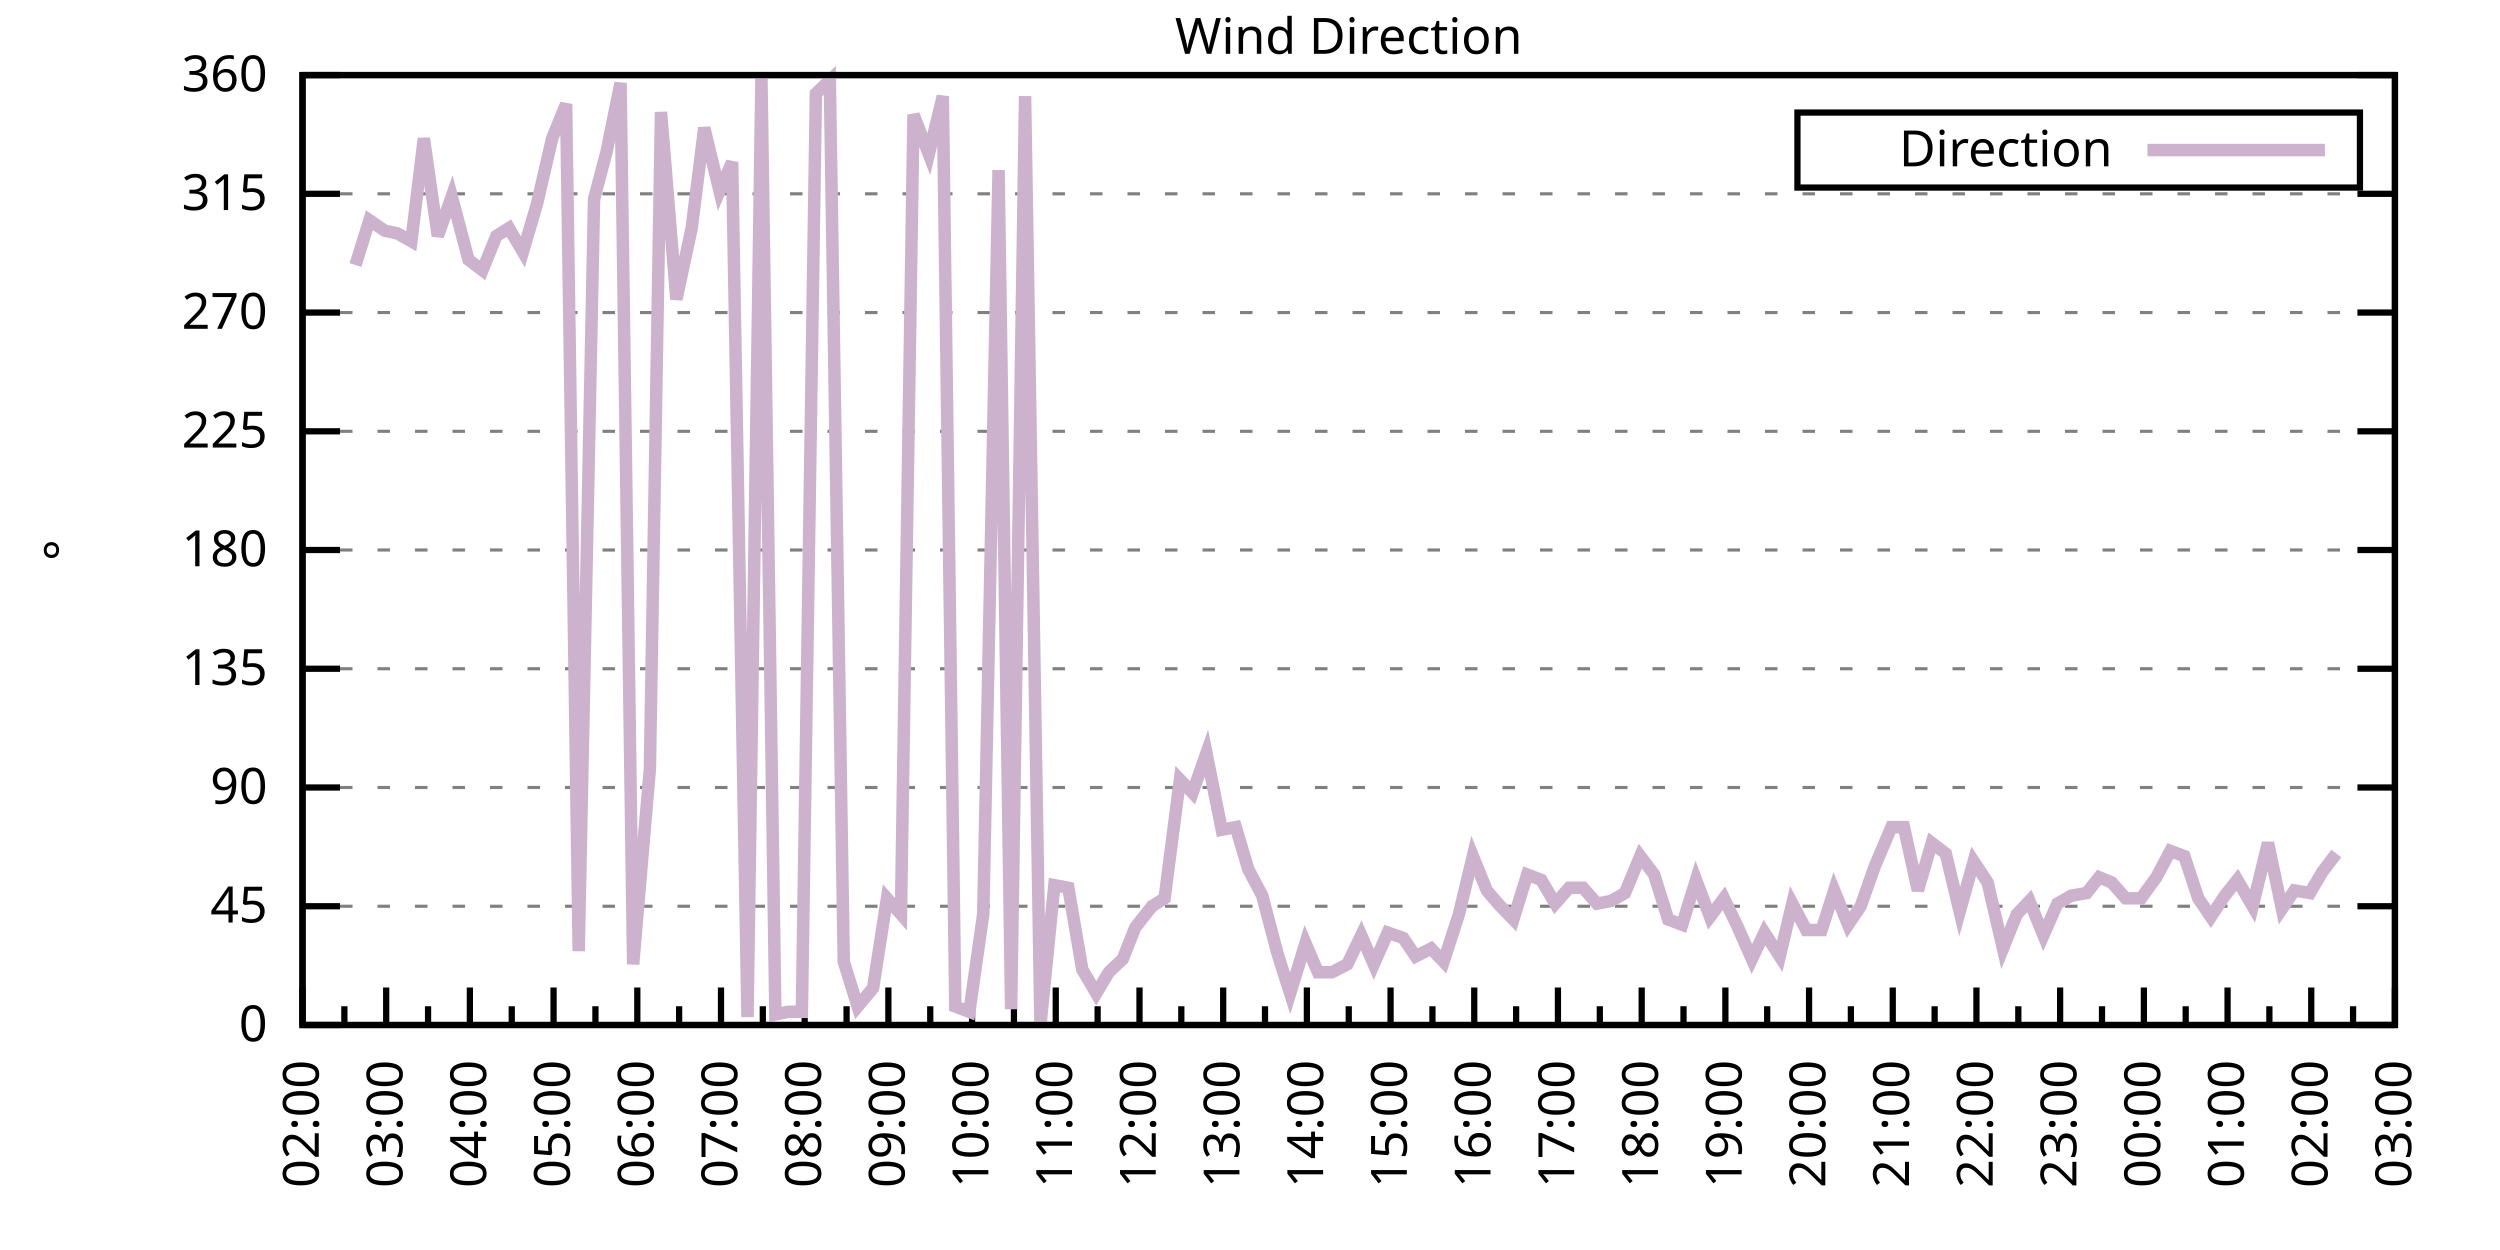
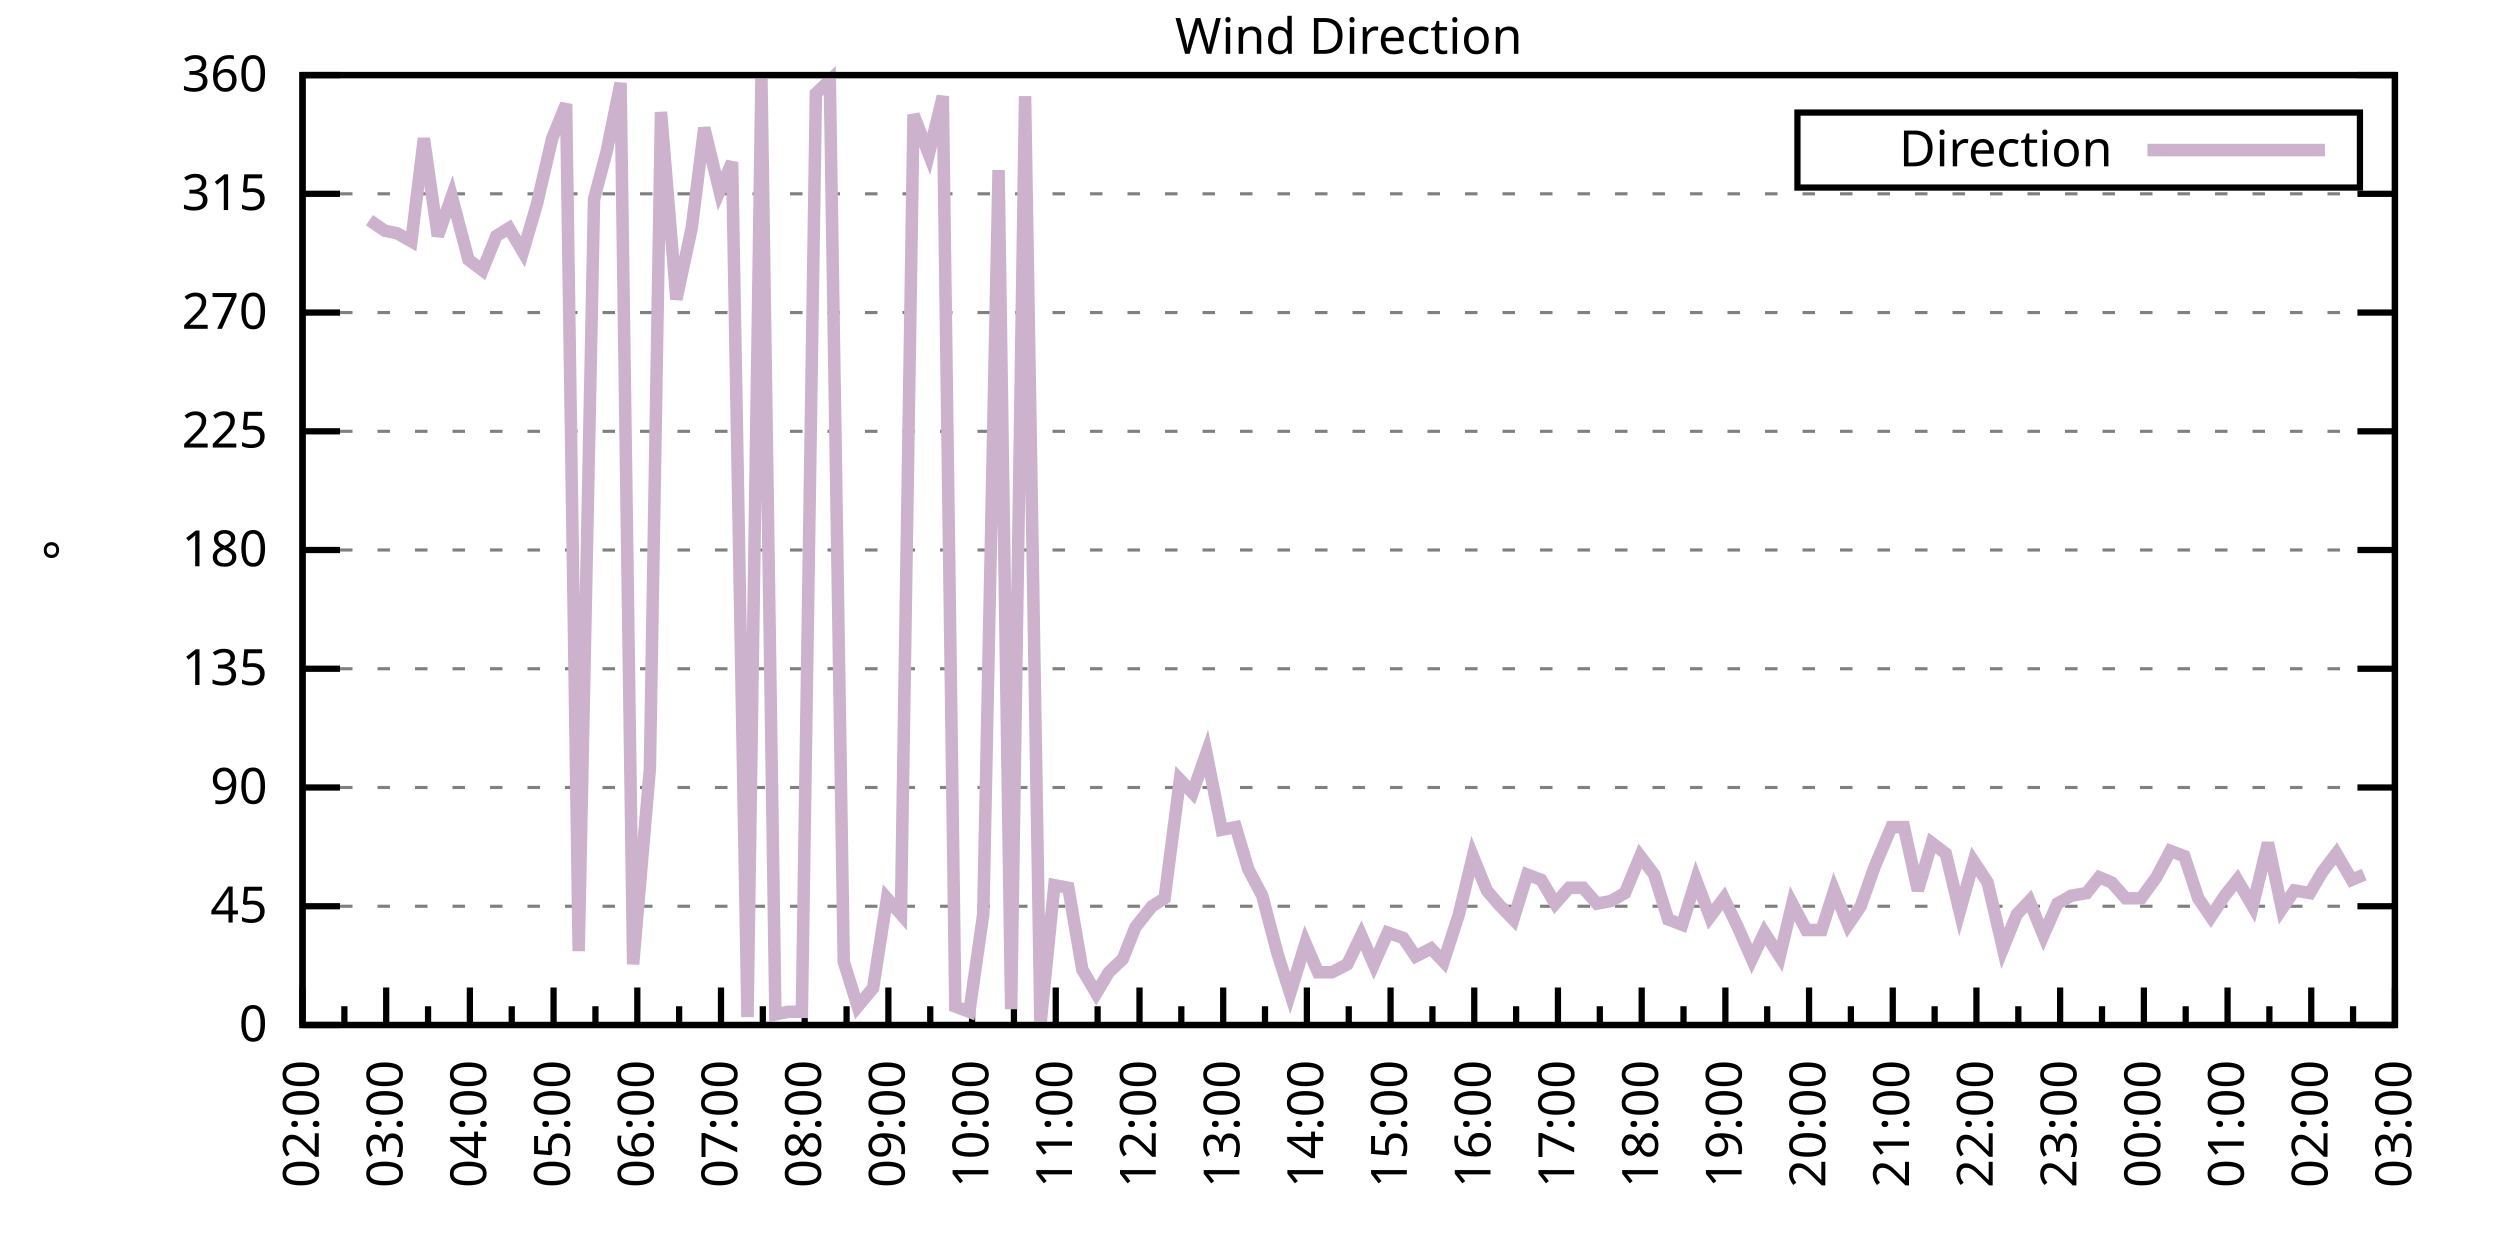
<svg xmlns="http://www.w3.org/2000/svg" xmlns:xlink="http://www.w3.org/1999/xlink" width="400" height="200" viewBox="0 0 400 200">
  <g id="gnuplot_canvas">
    <rect x="0" y="0" width="400" height="200" fill="none" />
    <defs>
      <circle id="gpDot" r="0.5" stroke-width="0.5" stroke="currentColor" />
      <path id="gpPt0" stroke-width="0.333" stroke="currentColor" d="M-1,0 h2 M0,-1 v2" />
      <path id="gpPt1" stroke-width="0.333" stroke="currentColor" d="M-1,-1 L1,1 M1,-1 L-1,1" />
      <path id="gpPt2" stroke-width="0.333" stroke="currentColor" d="M-1,0 L1,0 M0,-1 L0,1 M-1,-1 L1,1 M-1,1 L1,-1" />
      <rect id="gpPt3" stroke-width="0.333" stroke="currentColor" x="-1" y="-1" width="2" height="2" />
      <rect id="gpPt4" stroke-width="0.333" stroke="currentColor" fill="currentColor" x="-1" y="-1" width="2" height="2" />
      <circle id="gpPt5" stroke-width="0.333" stroke="currentColor" cx="0" cy="0" r="1" />
      <use xlink:href="#gpPt5" id="gpPt6" fill="currentColor" stroke="none" />
      <path id="gpPt7" stroke-width="0.333" stroke="currentColor" d="M0,-1.33 L-1.33,0.67 L1.33,0.67 z" />
      <use xlink:href="#gpPt7" id="gpPt8" fill="currentColor" stroke="none" />
      <use xlink:href="#gpPt7" id="gpPt9" stroke="currentColor" transform="rotate(180)" />
      <use xlink:href="#gpPt9" id="gpPt10" fill="currentColor" stroke="none" />
      <use xlink:href="#gpPt3" id="gpPt11" stroke="currentColor" transform="rotate(45)" />
      <use xlink:href="#gpPt11" id="gpPt12" fill="currentColor" stroke="none" />
      <path id="gpPt13" stroke-width="0.333" stroke="currentColor" d="M0,1.330 L1.265,0.411 L0.782,-1.067 L-0.782,-1.076 L-1.265,0.411 z" />
      <use xlink:href="#gpPt13" id="gpPt14" fill="currentColor" stroke="none" />
      <filter id="textbox" filterUnits="objectBoundingBox" x="0" y="0" height="1" width="1">
        <feFlood flood-color="white" flood-opacity="1" result="bgnd" />
        <feComposite in="SourceGraphic" in2="bgnd" operator="atop" />
      </filter>
      <filter id="greybox" filterUnits="objectBoundingBox" x="0" y="0" height="1" width="1">
        <feFlood flood-color="lightgrey" flood-opacity="1" result="grey" />
        <feComposite in="SourceGraphic" in2="grey" operator="atop" />
      </filter>
    </defs>
    <g fill="none" color="white" stroke="currentColor" stroke-width="1.00" stroke-linecap="butt" stroke-linejoin="miter">
</g>
    <g fill="none" color="black" stroke="currentColor" stroke-width="1.00" stroke-linecap="butt" stroke-linejoin="miter">
      <g stroke="none" shape-rendering="crispEdges">
        <polygon fill="rgb(255, 255, 255)" points="48.40,164.00 383.18,164.00 383.18,12.02 48.40,12.02 " />
      </g>
    </g>
    <g fill="none" color="black" stroke="currentColor" stroke-width="1.00" stroke-linecap="butt" stroke-linejoin="miter">
</g>
    <g fill="none" color="black" stroke="black" stroke-width="0.50" stroke-linecap="butt" stroke-linejoin="miter">
</g>
    <g fill="none" color="gray" stroke="currentColor" stroke-width="0.50" stroke-linecap="butt" stroke-linejoin="miter">
      <path stroke="gray" stroke-dasharray="2,4" class="gridline" d="M48.40,164.00 L383.19,164.00  " />
    </g>
    <g fill="none" color="gray" stroke="gray" stroke-width="1.00" stroke-linecap="butt" stroke-linejoin="miter">
</g>
    <g fill="none" color="black" stroke="currentColor" stroke-width="1.00" stroke-linecap="butt" stroke-linejoin="miter">
      <path stroke="black" d="M48.40,164.00 L54.40,164.00 M383.19,164.00 L377.19,164.00  " />
      <g transform="translate(42.80,166.60)" stroke="none" fill="black" font-family="Sans" font-size="8.00" text-anchor="end">
        <text>
          <tspan font-family="Sans"> 0</tspan>
        </text>
      </g>
    </g>
    <g fill="none" color="black" stroke="currentColor" stroke-width="1.00" stroke-linecap="butt" stroke-linejoin="miter">
</g>
    <g fill="none" color="black" stroke="black" stroke-width="0.50" stroke-linecap="butt" stroke-linejoin="miter">
</g>
    <g fill="none" color="gray" stroke="currentColor" stroke-width="0.50" stroke-linecap="butt" stroke-linejoin="miter">
      <path stroke="gray" stroke-dasharray="2,4" class="gridline" d="M48.40,145.00 L383.19,145.00  " />
    </g>
    <g fill="none" color="gray" stroke="gray" stroke-width="1.00" stroke-linecap="butt" stroke-linejoin="miter">
</g>
    <g fill="none" color="black" stroke="currentColor" stroke-width="1.00" stroke-linecap="butt" stroke-linejoin="miter">
      <path stroke="black" d="M48.40,145.00 L54.40,145.00 M383.19,145.00 L377.19,145.00  " />
      <g transform="translate(42.80,147.60)" stroke="none" fill="black" font-family="Sans" font-size="8.00" text-anchor="end">
        <text>
          <tspan font-family="Sans"> 45</tspan>
        </text>
      </g>
    </g>
    <g fill="none" color="black" stroke="currentColor" stroke-width="1.00" stroke-linecap="butt" stroke-linejoin="miter">
</g>
    <g fill="none" color="black" stroke="black" stroke-width="0.50" stroke-linecap="butt" stroke-linejoin="miter">
</g>
    <g fill="none" color="gray" stroke="currentColor" stroke-width="0.50" stroke-linecap="butt" stroke-linejoin="miter">
      <path stroke="gray" stroke-dasharray="2,4" class="gridline" d="M48.40,126.00 L383.19,126.00  " />
    </g>
    <g fill="none" color="gray" stroke="gray" stroke-width="1.00" stroke-linecap="butt" stroke-linejoin="miter">
</g>
    <g fill="none" color="black" stroke="currentColor" stroke-width="1.00" stroke-linecap="butt" stroke-linejoin="miter">
      <path stroke="black" d="M48.40,126.00 L54.40,126.00 M383.19,126.00 L377.19,126.00  " />
      <g transform="translate(42.80,128.60)" stroke="none" fill="black" font-family="Sans" font-size="8.00" text-anchor="end">
        <text>
          <tspan font-family="Sans"> 90</tspan>
        </text>
      </g>
    </g>
    <g fill="none" color="black" stroke="currentColor" stroke-width="1.00" stroke-linecap="butt" stroke-linejoin="miter">
</g>
    <g fill="none" color="black" stroke="black" stroke-width="0.50" stroke-linecap="butt" stroke-linejoin="miter">
</g>
    <g fill="none" color="gray" stroke="currentColor" stroke-width="0.50" stroke-linecap="butt" stroke-linejoin="miter">
      <path stroke="gray" stroke-dasharray="2,4" class="gridline" d="M48.40,107.00 L383.19,107.00  " />
    </g>
    <g fill="none" color="gray" stroke="gray" stroke-width="1.00" stroke-linecap="butt" stroke-linejoin="miter">
</g>
    <g fill="none" color="black" stroke="currentColor" stroke-width="1.00" stroke-linecap="butt" stroke-linejoin="miter">
      <path stroke="black" d="M48.40,107.00 L54.40,107.00 M383.19,107.00 L377.19,107.00  " />
      <g transform="translate(42.80,109.60)" stroke="none" fill="black" font-family="Sans" font-size="8.00" text-anchor="end">
        <text>
          <tspan font-family="Sans"> 135</tspan>
        </text>
      </g>
    </g>
    <g fill="none" color="black" stroke="currentColor" stroke-width="1.00" stroke-linecap="butt" stroke-linejoin="miter">
</g>
    <g fill="none" color="black" stroke="black" stroke-width="0.50" stroke-linecap="butt" stroke-linejoin="miter">
</g>
    <g fill="none" color="gray" stroke="currentColor" stroke-width="0.50" stroke-linecap="butt" stroke-linejoin="miter">
      <path stroke="gray" stroke-dasharray="2,4" class="gridline" d="M48.40,88.00 L383.19,88.00  " />
    </g>
    <g fill="none" color="gray" stroke="gray" stroke-width="1.00" stroke-linecap="butt" stroke-linejoin="miter">
</g>
    <g fill="none" color="black" stroke="currentColor" stroke-width="1.00" stroke-linecap="butt" stroke-linejoin="miter">
      <path stroke="black" d="M48.40,88.00 L54.40,88.00 M383.19,88.00 L377.19,88.00  " />
      <g transform="translate(42.80,90.60)" stroke="none" fill="black" font-family="Sans" font-size="8.00" text-anchor="end">
        <text>
          <tspan font-family="Sans"> 180</tspan>
        </text>
      </g>
    </g>
    <g fill="none" color="black" stroke="currentColor" stroke-width="1.00" stroke-linecap="butt" stroke-linejoin="miter">
</g>
    <g fill="none" color="black" stroke="black" stroke-width="0.50" stroke-linecap="butt" stroke-linejoin="miter">
</g>
    <g fill="none" color="gray" stroke="currentColor" stroke-width="0.50" stroke-linecap="butt" stroke-linejoin="miter">
      <path stroke="gray" stroke-dasharray="2,4" class="gridline" d="M48.40,69.01 L383.19,69.01  " />
    </g>
    <g fill="none" color="gray" stroke="gray" stroke-width="1.00" stroke-linecap="butt" stroke-linejoin="miter">
</g>
    <g fill="none" color="black" stroke="currentColor" stroke-width="1.00" stroke-linecap="butt" stroke-linejoin="miter">
      <path stroke="black" d="M48.40,69.01 L54.40,69.01 M383.19,69.01 L377.19,69.01  " />
      <g transform="translate(42.80,71.61)" stroke="none" fill="black" font-family="Sans" font-size="8.00" text-anchor="end">
        <text>
          <tspan font-family="Sans"> 225</tspan>
        </text>
      </g>
    </g>
    <g fill="none" color="black" stroke="currentColor" stroke-width="1.00" stroke-linecap="butt" stroke-linejoin="miter">
</g>
    <g fill="none" color="black" stroke="black" stroke-width="0.50" stroke-linecap="butt" stroke-linejoin="miter">
</g>
    <g fill="none" color="gray" stroke="currentColor" stroke-width="0.50" stroke-linecap="butt" stroke-linejoin="miter">
      <path stroke="gray" stroke-dasharray="2,4" class="gridline" d="M48.40,50.01 L383.19,50.01  " />
    </g>
    <g fill="none" color="gray" stroke="gray" stroke-width="1.00" stroke-linecap="butt" stroke-linejoin="miter">
</g>
    <g fill="none" color="black" stroke="currentColor" stroke-width="1.00" stroke-linecap="butt" stroke-linejoin="miter">
      <path stroke="black" d="M48.40,50.01 L54.40,50.01 M383.19,50.01 L377.19,50.01  " />
      <g transform="translate(42.80,52.61)" stroke="none" fill="black" font-family="Sans" font-size="8.00" text-anchor="end">
        <text>
          <tspan font-family="Sans"> 270</tspan>
        </text>
      </g>
    </g>
    <g fill="none" color="black" stroke="currentColor" stroke-width="1.00" stroke-linecap="butt" stroke-linejoin="miter">
</g>
    <g fill="none" color="black" stroke="black" stroke-width="0.50" stroke-linecap="butt" stroke-linejoin="miter">
</g>
    <g fill="none" color="gray" stroke="currentColor" stroke-width="0.50" stroke-linecap="butt" stroke-linejoin="miter">
      <path stroke="gray" stroke-dasharray="2,4" class="gridline" d="M48.40,31.01 L383.19,31.01  " />
    </g>
    <g fill="none" color="gray" stroke="gray" stroke-width="1.00" stroke-linecap="butt" stroke-linejoin="miter">
</g>
    <g fill="none" color="black" stroke="currentColor" stroke-width="1.00" stroke-linecap="butt" stroke-linejoin="miter">
      <path stroke="black" d="M48.40,31.01 L54.40,31.01 M383.19,31.01 L377.19,31.01  " />
      <g transform="translate(42.80,33.61)" stroke="none" fill="black" font-family="Sans" font-size="8.00" text-anchor="end">
        <text>
          <tspan font-family="Sans"> 315</tspan>
        </text>
      </g>
    </g>
    <g fill="none" color="black" stroke="currentColor" stroke-width="1.00" stroke-linecap="butt" stroke-linejoin="miter">
</g>
    <g fill="none" color="black" stroke="black" stroke-width="0.50" stroke-linecap="butt" stroke-linejoin="miter">
</g>
    <g fill="none" color="gray" stroke="currentColor" stroke-width="0.50" stroke-linecap="butt" stroke-linejoin="miter">
      <path stroke="gray" stroke-dasharray="2,4" class="gridline" d="M48.40,12.01 L383.19,12.01  " />
    </g>
    <g fill="none" color="gray" stroke="gray" stroke-width="1.00" stroke-linecap="butt" stroke-linejoin="miter">
</g>
    <g fill="none" color="black" stroke="currentColor" stroke-width="1.00" stroke-linecap="butt" stroke-linejoin="miter">
      <path stroke="black" d="M48.40,12.01 L54.40,12.01 M383.19,12.01 L377.19,12.01  " />
      <g transform="translate(42.80,14.61)" stroke="none" fill="black" font-family="Sans" font-size="8.00" text-anchor="end">
        <text>
          <tspan font-family="Sans"> 360</tspan>
        </text>
      </g>
    </g>
    <g fill="none" color="black" stroke="currentColor" stroke-width="1.00" stroke-linecap="butt" stroke-linejoin="miter">
      <path stroke="black" d="M48.40,164.00 L48.40,158.00  " />
      <g transform="translate(51.00,169.60) rotate(270)" stroke="none" fill="black" font-family="Sans" font-size="8.00" text-anchor="end">
        <text>
          <tspan font-family="Sans">02:00</tspan>
        </text>
      </g>
    </g>
    <g fill="none" color="black" stroke="currentColor" stroke-width="1.00" stroke-linecap="butt" stroke-linejoin="miter">
      <path stroke="black" d="M55.10,164.00 L55.10,161.00 M61.79,164.00 L61.79,158.00  " />
      <g transform="translate(64.39,169.60) rotate(270)" stroke="none" fill="black" font-family="Sans" font-size="8.00" text-anchor="end">
        <text>
          <tspan font-family="Sans">03:00</tspan>
        </text>
      </g>
    </g>
    <g fill="none" color="black" stroke="currentColor" stroke-width="1.00" stroke-linecap="butt" stroke-linejoin="miter">
      <path stroke="black" d="M68.49,164.00 L68.49,161.00 M75.18,164.00 L75.18,158.00  " />
      <g transform="translate(77.78,169.60) rotate(270)" stroke="none" fill="black" font-family="Sans" font-size="8.00" text-anchor="end">
        <text>
          <tspan font-family="Sans">04:00</tspan>
        </text>
      </g>
    </g>
    <g fill="none" color="black" stroke="currentColor" stroke-width="1.00" stroke-linecap="butt" stroke-linejoin="miter">
      <path stroke="black" d="M81.88,164.00 L81.88,161.00 M88.57,164.00 L88.57,158.00  " />
      <g transform="translate(91.17,169.60) rotate(270)" stroke="none" fill="black" font-family="Sans" font-size="8.00" text-anchor="end">
        <text>
          <tspan font-family="Sans">05:00</tspan>
        </text>
      </g>
    </g>
    <g fill="none" color="black" stroke="currentColor" stroke-width="1.00" stroke-linecap="butt" stroke-linejoin="miter">
      <path stroke="black" d="M95.27,164.00 L95.27,161.00 M101.97,164.00 L101.97,158.00  " />
      <g transform="translate(104.57,169.60) rotate(270)" stroke="none" fill="black" font-family="Sans" font-size="8.00" text-anchor="end">
        <text>
          <tspan font-family="Sans">06:00</tspan>
        </text>
      </g>
    </g>
    <g fill="none" color="black" stroke="currentColor" stroke-width="1.00" stroke-linecap="butt" stroke-linejoin="miter">
      <path stroke="black" d="M108.66,164.00 L108.66,161.00 M115.36,164.00 L115.36,158.00  " />
      <g transform="translate(117.96,169.60) rotate(270)" stroke="none" fill="black" font-family="Sans" font-size="8.00" text-anchor="end">
        <text>
          <tspan font-family="Sans">07:00</tspan>
        </text>
      </g>
    </g>
    <g fill="none" color="black" stroke="currentColor" stroke-width="1.00" stroke-linecap="butt" stroke-linejoin="miter">
      <path stroke="black" d="M122.05,164.00 L122.05,161.00 M128.75,164.00 L128.75,158.00  " />
      <g transform="translate(131.35,169.60) rotate(270)" stroke="none" fill="black" font-family="Sans" font-size="8.00" text-anchor="end">
        <text>
          <tspan font-family="Sans">08:00</tspan>
        </text>
      </g>
    </g>
    <g fill="none" color="black" stroke="currentColor" stroke-width="1.00" stroke-linecap="butt" stroke-linejoin="miter">
      <path stroke="black" d="M135.45,164.00 L135.45,161.00 M142.14,164.00 L142.14,158.00  " />
      <g transform="translate(144.74,169.60) rotate(270)" stroke="none" fill="black" font-family="Sans" font-size="8.00" text-anchor="end">
        <text>
          <tspan font-family="Sans">09:00</tspan>
        </text>
      </g>
    </g>
    <g fill="none" color="black" stroke="currentColor" stroke-width="1.00" stroke-linecap="butt" stroke-linejoin="miter">
      <path stroke="black" d="M148.84,164.00 L148.84,161.00 M155.53,164.00 L155.53,158.00  " />
      <g transform="translate(158.13,169.60) rotate(270)" stroke="none" fill="black" font-family="Sans" font-size="8.00" text-anchor="end">
        <text>
          <tspan font-family="Sans">10:00</tspan>
        </text>
      </g>
    </g>
    <g fill="none" color="black" stroke="currentColor" stroke-width="1.00" stroke-linecap="butt" stroke-linejoin="miter">
      <path stroke="black" d="M162.23,164.00 L162.23,161.00 M168.92,164.00 L168.92,158.00  " />
      <g transform="translate(171.52,169.60) rotate(270)" stroke="none" fill="black" font-family="Sans" font-size="8.00" text-anchor="end">
        <text>
          <tspan font-family="Sans">11:00</tspan>
        </text>
      </g>
    </g>
    <g fill="none" color="black" stroke="currentColor" stroke-width="1.00" stroke-linecap="butt" stroke-linejoin="miter">
      <path stroke="black" d="M175.62,164.00 L175.62,161.00 M182.32,164.00 L182.32,158.00  " />
      <g transform="translate(184.92,169.60) rotate(270)" stroke="none" fill="black" font-family="Sans" font-size="8.00" text-anchor="end">
        <text>
          <tspan font-family="Sans">12:00</tspan>
        </text>
      </g>
    </g>
    <g fill="none" color="black" stroke="currentColor" stroke-width="1.00" stroke-linecap="butt" stroke-linejoin="miter">
      <path stroke="black" d="M189.01,164.00 L189.01,161.00 M195.71,164.00 L195.71,158.00  " />
      <g transform="translate(198.31,169.60) rotate(270)" stroke="none" fill="black" font-family="Sans" font-size="8.00" text-anchor="end">
        <text>
          <tspan font-family="Sans">13:00</tspan>
        </text>
      </g>
    </g>
    <g fill="none" color="black" stroke="currentColor" stroke-width="1.00" stroke-linecap="butt" stroke-linejoin="miter">
      <path stroke="black" d="M202.40,164.00 L202.40,161.00 M209.10,164.00 L209.10,158.00  " />
      <g transform="translate(211.70,169.60) rotate(270)" stroke="none" fill="black" font-family="Sans" font-size="8.00" text-anchor="end">
        <text>
          <tspan font-family="Sans">14:00</tspan>
        </text>
      </g>
    </g>
    <g fill="none" color="black" stroke="currentColor" stroke-width="1.00" stroke-linecap="butt" stroke-linejoin="miter">
      <path stroke="black" d="M215.80,164.00 L215.80,161.00 M222.49,164.00 L222.49,158.00  " />
      <g transform="translate(225.09,169.60) rotate(270)" stroke="none" fill="black" font-family="Sans" font-size="8.00" text-anchor="end">
        <text>
          <tspan font-family="Sans">15:00</tspan>
        </text>
      </g>
    </g>
    <g fill="none" color="black" stroke="currentColor" stroke-width="1.00" stroke-linecap="butt" stroke-linejoin="miter">
      <path stroke="black" d="M229.19,164.00 L229.19,161.00 M235.88,164.00 L235.88,158.00  " />
      <g transform="translate(238.48,169.60) rotate(270)" stroke="none" fill="black" font-family="Sans" font-size="8.00" text-anchor="end">
        <text>
          <tspan font-family="Sans">16:00</tspan>
        </text>
      </g>
    </g>
    <g fill="none" color="black" stroke="currentColor" stroke-width="1.00" stroke-linecap="butt" stroke-linejoin="miter">
      <path stroke="black" d="M242.58,164.00 L242.58,161.00 M249.27,164.00 L249.27,158.00  " />
      <g transform="translate(251.87,169.60) rotate(270)" stroke="none" fill="black" font-family="Sans" font-size="8.00" text-anchor="end">
        <text>
          <tspan font-family="Sans">17:00</tspan>
        </text>
      </g>
    </g>
    <g fill="none" color="black" stroke="currentColor" stroke-width="1.00" stroke-linecap="butt" stroke-linejoin="miter">
      <path stroke="black" d="M255.97,164.00 L255.97,161.00 M262.67,164.00 L262.67,158.00  " />
      <g transform="translate(265.27,169.60) rotate(270)" stroke="none" fill="black" font-family="Sans" font-size="8.00" text-anchor="end">
        <text>
          <tspan font-family="Sans">18:00</tspan>
        </text>
      </g>
    </g>
    <g fill="none" color="black" stroke="currentColor" stroke-width="1.00" stroke-linecap="butt" stroke-linejoin="miter">
      <path stroke="black" d="M269.36,164.00 L269.36,161.00 M276.06,164.00 L276.06,158.00  " />
      <g transform="translate(278.66,169.60) rotate(270)" stroke="none" fill="black" font-family="Sans" font-size="8.00" text-anchor="end">
        <text>
          <tspan font-family="Sans">19:00</tspan>
        </text>
      </g>
    </g>
    <g fill="none" color="black" stroke="currentColor" stroke-width="1.00" stroke-linecap="butt" stroke-linejoin="miter">
      <path stroke="black" d="M282.75,164.00 L282.75,161.00 M289.45,164.00 L289.45,158.00  " />
      <g transform="translate(292.05,169.60) rotate(270)" stroke="none" fill="black" font-family="Sans" font-size="8.00" text-anchor="end">
        <text>
          <tspan font-family="Sans">20:00</tspan>
        </text>
      </g>
    </g>
    <g fill="none" color="black" stroke="currentColor" stroke-width="1.00" stroke-linecap="butt" stroke-linejoin="miter">
      <path stroke="black" d="M296.14,164.00 L296.14,161.00 M302.84,164.00 L302.84,158.00  " />
      <g transform="translate(305.44,169.60) rotate(270)" stroke="none" fill="black" font-family="Sans" font-size="8.00" text-anchor="end">
        <text>
          <tspan font-family="Sans">21:00</tspan>
        </text>
      </g>
    </g>
    <g fill="none" color="black" stroke="currentColor" stroke-width="1.00" stroke-linecap="butt" stroke-linejoin="miter">
      <path stroke="black" d="M309.54,164.00 L309.54,161.00 M316.23,164.00 L316.23,158.00  " />
      <g transform="translate(318.83,169.60) rotate(270)" stroke="none" fill="black" font-family="Sans" font-size="8.00" text-anchor="end">
        <text>
          <tspan font-family="Sans">22:00</tspan>
        </text>
      </g>
    </g>
    <g fill="none" color="black" stroke="currentColor" stroke-width="1.00" stroke-linecap="butt" stroke-linejoin="miter">
      <path stroke="black" d="M322.93,164.00 L322.93,161.00 M329.62,164.00 L329.62,158.00  " />
      <g transform="translate(332.22,169.60) rotate(270)" stroke="none" fill="black" font-family="Sans" font-size="8.00" text-anchor="end">
        <text>
          <tspan font-family="Sans">23:00</tspan>
        </text>
      </g>
    </g>
    <g fill="none" color="black" stroke="currentColor" stroke-width="1.00" stroke-linecap="butt" stroke-linejoin="miter">
      <path stroke="black" d="M336.32,164.00 L336.32,161.00 M343.02,164.00 L343.02,158.00  " />
      <g transform="translate(345.62,169.60) rotate(270)" stroke="none" fill="black" font-family="Sans" font-size="8.00" text-anchor="end">
        <text>
          <tspan font-family="Sans">00:00</tspan>
        </text>
      </g>
    </g>
    <g fill="none" color="black" stroke="currentColor" stroke-width="1.00" stroke-linecap="butt" stroke-linejoin="miter">
      <path stroke="black" d="M349.71,164.00 L349.71,161.00 M356.41,164.00 L356.41,158.00  " />
      <g transform="translate(359.01,169.60) rotate(270)" stroke="none" fill="black" font-family="Sans" font-size="8.00" text-anchor="end">
        <text>
          <tspan font-family="Sans">01:00</tspan>
        </text>
      </g>
    </g>
    <g fill="none" color="black" stroke="currentColor" stroke-width="1.00" stroke-linecap="butt" stroke-linejoin="miter">
      <path stroke="black" d="M363.10,164.00 L363.10,161.00 M369.80,164.00 L369.80,158.00  " />
      <g transform="translate(372.40,169.60) rotate(270)" stroke="none" fill="black" font-family="Sans" font-size="8.00" text-anchor="end">
        <text>
          <tspan font-family="Sans">02:00</tspan>
        </text>
      </g>
    </g>
    <g fill="none" color="black" stroke="currentColor" stroke-width="1.00" stroke-linecap="butt" stroke-linejoin="miter">
      <path stroke="black" d="M376.49,164.00 L376.49,161.00 M383.19,164.00 L383.19,158.00  " />
      <g transform="translate(385.79,169.60) rotate(270)" stroke="none" fill="black" font-family="Sans" font-size="8.00" text-anchor="end">
        <text>
          <tspan font-family="Sans">03:00</tspan>
        </text>
      </g>
    </g>
    <g fill="none" color="black" stroke="currentColor" stroke-width="1.00" stroke-linecap="butt" stroke-linejoin="miter">
</g>
    <g fill="none" color="black" stroke="currentColor" stroke-width="1.00" stroke-linecap="butt" stroke-linejoin="miter">
      <path stroke="black" d="M48.40,12.01 L48.40,164.00 L383.19,164.00 L383.19,12.01 L48.40,12.01 Z  " />
    </g>
    <g fill="none" color="black" stroke="currentColor" stroke-width="1.00" stroke-linecap="butt" stroke-linejoin="miter">
      <g transform="translate(12.80,88.01) rotate(270)" stroke="none" fill="black" font-family="Sans" font-size="8.00" text-anchor="middle">
        <text>
          <tspan font-family="Sans">°</tspan>
        </text>
      </g>
    </g>
    <g fill="none" color="black" stroke="currentColor" stroke-width="1.00" stroke-linecap="butt" stroke-linejoin="miter">
</g>
    <g fill="none" color="black" stroke="currentColor" stroke-width="1.00" stroke-linecap="butt" stroke-linejoin="miter">
      <path stroke="black" d="M287.59,30.01 L287.59,18.01 L377.59,18.01 L377.59,30.01 L287.59,30.01 Z  " />
    </g>
    <g id="Wind_direction_plot_1">
      <g fill="none" color="white" stroke="black" stroke-width="2.00" stroke-linecap="butt" stroke-linejoin="miter">
</g>
      <g fill="none" color="black" stroke="currentColor" stroke-width="2.00" stroke-linecap="butt" stroke-linejoin="miter">
        <g transform="translate(337.99,26.61)" stroke="none" fill="black" font-family="Sans" font-size="8.00" text-anchor="end">
          <text>
            <tspan font-family="Sans">Direction</tspan>
          </text>
        </g>
      </g>
      <g fill="none" color="black" stroke="currentColor" stroke-width="2.00" stroke-linecap="butt" stroke-linejoin="miter">
-         <path stroke="rgb(204, 178, 204)" d="M343.59,24.01 L371.99,24.01 M56.88,42.41 L59.11,35.23 L61.57,36.92 L63.58,37.34 L65.81,38.61 L67.82,22.14   L70.05,37.76 L72.28,31.43 L74.96,41.56 L77.19,43.25 L79.42,37.76 L81.43,36.50 L83.66,40.30 L85.90,32.70   L88.35,22.14 L90.58,16.65 L92.59,152.18 L95.05,31.85 L97.06,24.25 L99.29,13.28 L101.30,154.29 L103.98,123.05   L105.76,17.92 L108.22,47.90 L110.67,36.50 L112.68,20.45 L115.13,30.59 L117.14,25.94 L119.60,162.73 L121.83,12.43   L124.06,162.31 L126.07,161.89 L128.30,161.89 L130.54,14.97 L132.77,12.85 L135.00,153.87 L137.23,161.04 L139.69,158.09   L141.92,143.73 L144.15,146.27 L146.16,18.34 L148.61,24.68 L150.85,15.39 L152.85,161.04 L155.09,161.89 L157.32,146.27   L159.77,27.21 L161.78,161.47 L164.01,15.39 L166.47,164.00 L168.70,141.62 L170.93,142.05 L173.17,155.13 L175.40,158.93   L177.41,155.56 L179.64,153.45 L181.65,148.38 L184.32,145.00 L186.33,143.73 L188.79,124.74 L190.80,126.85 L193.03,120.51   L195.48,132.76 L197.72,132.34 L199.73,139.09 L201.96,143.31 L204.41,152.60 L206.42,158.93 L208.88,150.91 L210.88,155.56   L213.12,155.56 L215.57,154.29 L217.80,149.65 L219.81,154.29 L222.04,149.22 L224.50,150.07 L226.51,153.02 L228.96,151.76   L230.97,153.87 L233.43,146.27 L235.66,136.98 L237.89,142.47 L239.68,144.58 L242.13,147.11 L244.36,139.93 L246.60,140.78   L248.83,144.58 L251.06,142.05 L253.29,142.05 L255.52,144.58 L257.76,144.16 L259.99,142.89 L262.44,136.98 L264.67,139.93   L266.91,147.11 L269.14,147.96 L271.37,140.78 L273.60,146.69 L275.83,143.73 L278.07,148.38 L280.30,153.45 L282.31,149.22   L284.76,153.02 L286.77,144.58 L289.00,148.80 L291.46,148.80 L293.47,142.47 L295.70,147.96 L297.71,145.00 L299.94,138.67   L302.62,132.34 L304.63,132.34 L306.86,142.47 L309.09,134.87 L311.32,136.56 L313.55,145.85 L315.79,137.82 L318.02,141.20   L320.47,151.76 L322.70,146.27 L324.71,144.16 L326.95,149.65 L329.18,144.58 L331.41,143.31 L333.86,142.89 L335.87,140.36   L337.88,141.20 L340.11,143.73 L342.57,143.73 L345.02,140.36 L347.26,136.14 L349.49,136.98 L351.72,143.73 L353.73,146.69   L355.96,143.31 L357.97,140.78 L360.42,145.00 L362.88,134.87 L365.11,145.42 L367.12,142.47 L369.58,142.89 L371.58,139.51   L373.82,136.56  " />
+         <path stroke="rgb(204, 178, 204)" d="M343.59,24.01 L371.99,24.01 M59.11,35.23 L61.57,36.92 L63.58,37.34 L65.81,38.61 L67.82,22.14 L70.05,37.76   L72.28,31.43 L74.96,41.56 L77.19,43.25 L79.42,37.76 L81.43,36.50 L83.66,40.30 L85.90,32.70 L88.35,22.14   L90.58,16.65 L92.59,152.18 L95.05,31.85 L97.06,24.25 L99.29,13.28 L101.30,154.29 L103.98,123.05 L105.76,17.92   L108.22,47.90 L110.67,36.50 L112.68,20.45 L115.13,30.59 L117.14,25.94 L119.60,162.73 L121.83,12.43 L124.06,162.31   L126.07,161.89 L128.30,161.89 L130.54,14.97 L132.77,12.85 L135.00,153.87 L137.23,161.04 L139.69,158.09 L141.92,143.73   L144.15,146.27 L146.16,18.34 L148.61,24.68 L150.85,15.39 L152.85,161.04 L155.09,161.89 L157.32,146.27 L159.77,27.21   L161.78,161.47 L164.01,15.39 L166.47,164.00 L168.70,141.62 L170.93,142.05 L173.17,155.13 L175.40,158.93 L177.41,155.56   L179.64,153.45 L181.65,148.38 L184.32,145.00 L186.33,143.73 L188.79,124.74 L190.80,126.85 L193.03,120.51 L195.48,132.76   L197.72,132.34 L199.73,139.09 L201.96,143.31 L204.41,152.60 L206.42,158.93 L208.88,150.91 L210.88,155.56 L213.12,155.56   L215.57,154.29 L217.80,149.65 L219.81,154.29 L222.04,149.22 L224.50,150.07 L226.51,153.02 L228.96,151.76 L230.97,153.87   L233.43,146.27 L235.66,136.98 L237.89,142.47 L239.68,144.58 L242.13,147.11 L244.36,139.93 L246.60,140.78 L248.83,144.58   L251.06,142.05 L253.29,142.05 L255.52,144.58 L257.76,144.16 L259.99,142.89 L262.44,136.98 L264.67,139.93 L266.91,147.11   L269.14,147.96 L271.37,140.78 L273.60,146.69 L275.83,143.73 L278.07,148.38 L280.30,153.45 L282.31,149.22 L284.76,153.02   L286.77,144.58 L289.00,148.80 L291.46,148.80 L293.47,142.47 L295.70,147.96 L297.71,145.00 L299.94,138.67 L302.62,132.34   L304.63,132.34 L306.86,142.47 L309.09,134.87 L311.32,136.56 L313.55,145.85 L315.79,137.82 L318.02,141.20 L320.47,151.76   L322.70,146.27 L324.71,144.16 L326.95,149.65 L329.18,144.58 L331.41,143.31 L333.86,142.89 L335.87,140.36 L337.88,141.20   L340.11,143.73 L342.57,143.73 L345.02,140.36 L347.26,136.14 L349.49,136.98 L351.72,143.73 L353.73,146.69 L355.96,143.31   L357.97,140.78 L360.42,145.00 L362.88,134.87 L365.11,145.42 L367.12,142.47 L369.58,142.89 L371.58,139.51 L373.82,136.56   L376.27,140.78 L378.28,139.93  " />
      </g>
    </g>
    <g fill="none" color="black" stroke="currentColor" stroke-width="2.00" stroke-linecap="butt" stroke-linejoin="miter">
</g>
    <g fill="none" color="black" stroke="black" stroke-width="1.00" stroke-linecap="butt" stroke-linejoin="miter">
</g>
    <g fill="none" color="black" stroke="currentColor" stroke-width="1.00" stroke-linecap="butt" stroke-linejoin="miter">
      <path stroke="black" d="M48.40,12.01 L48.40,164.00 L383.19,164.00 L383.19,12.01 L48.40,12.01 Z  " />
    </g>
    <g fill="none" color="black" stroke="currentColor" stroke-width="1.00" stroke-linecap="butt" stroke-linejoin="miter">
      <g transform="translate(215.79,8.61)" stroke="none" fill="black" font-family="Sans" font-size="8.00" text-anchor="middle">
        <text>
          <tspan font-family="Sans">Wind Direction</tspan>
        </text>
      </g>
    </g>
    <g fill="none" color="black" stroke="currentColor" stroke-width="1.00" stroke-linecap="butt" stroke-linejoin="miter">
</g>
  </g>
</svg>
